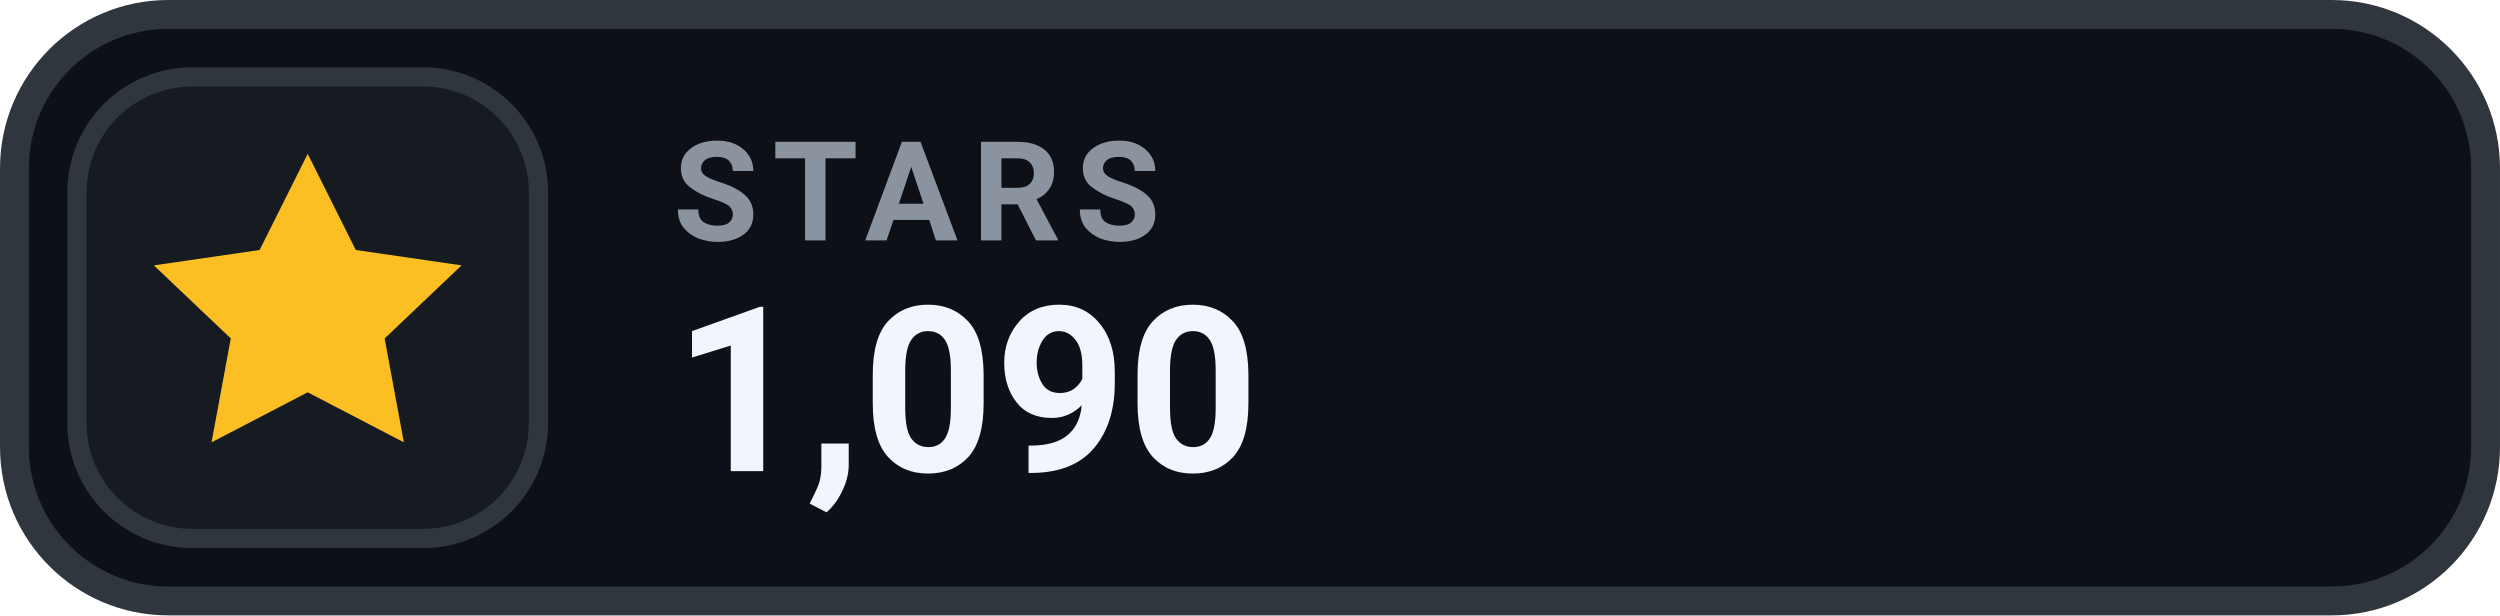
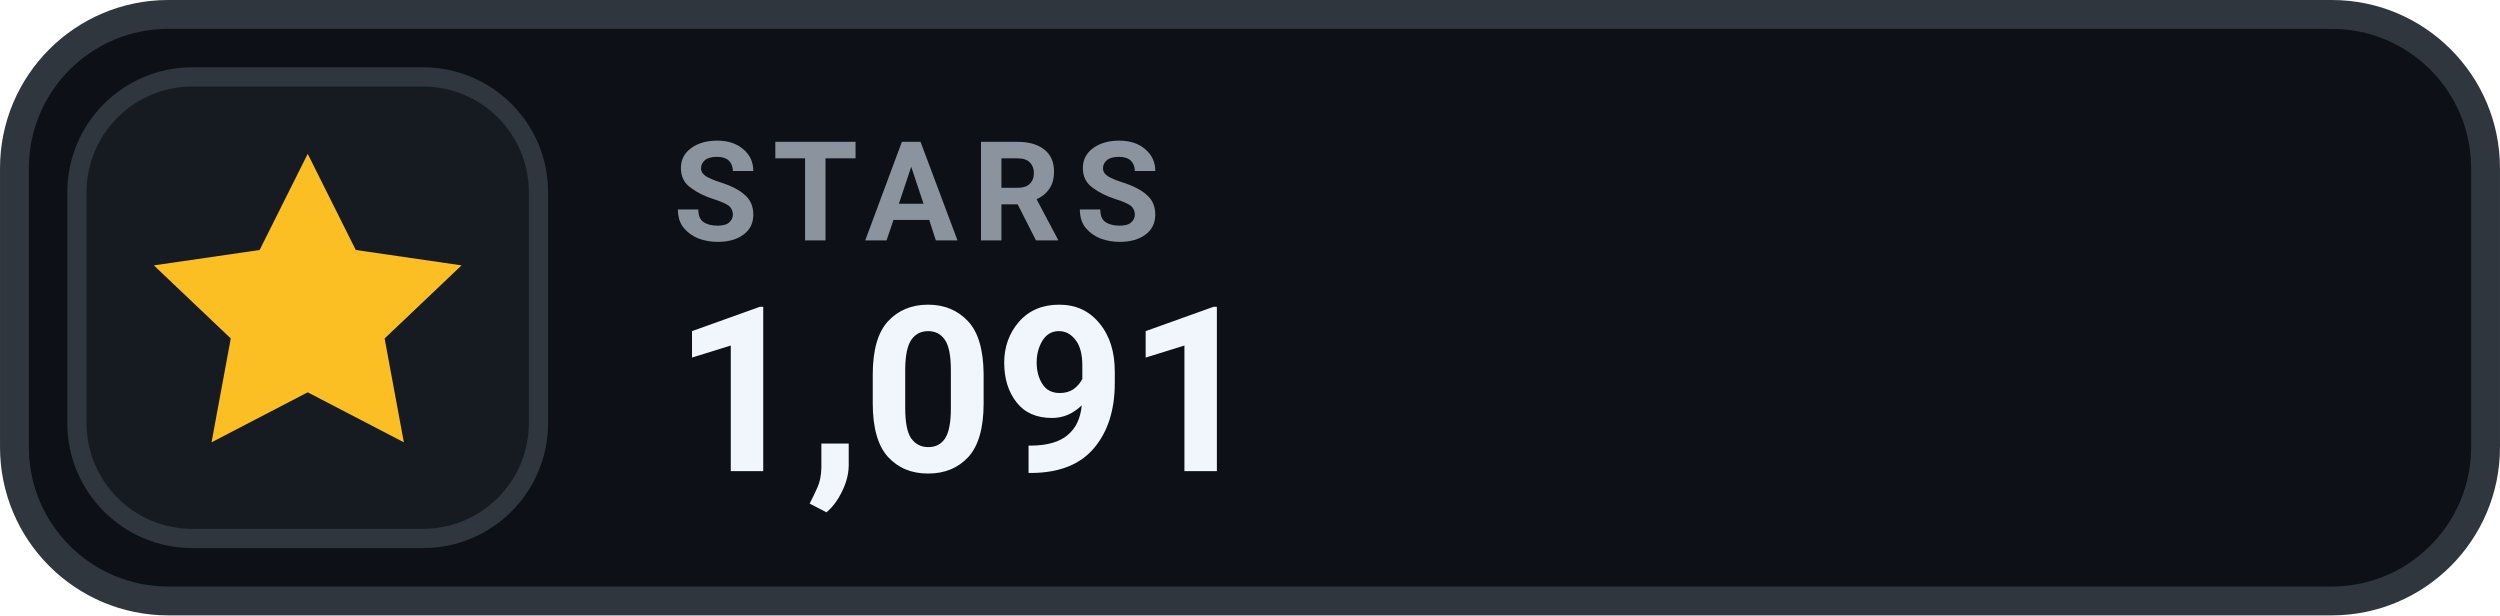
- <svg xmlns="http://www.w3.org/2000/svg" width="126" height="31.015" viewBox="0 0 130 32" role="img" aria-label="STARS 1,090">
+ <svg xmlns="http://www.w3.org/2000/svg" width="126" height="31.015" viewBox="0 0 130 32" role="img" aria-label="STARS 1,091">
  <rect x=".75" y=".75" width="128.5" height="30.5" rx="8" fill="#0D1117" stroke="#30363D" stroke-width="1.5" />
  <rect x="4" y="4" width="24" height="24" rx="6" fill="#161B22" stroke="#30363D" stroke-width="1" />
  <g transform="translate(16 16)" style="color:#FBBF24;">
    <path d="M0 -8 l2.5 5 5.5 .8 -4 3.8 1 5.4 -5 -2.6 -5 2.6 1 -5.4 -4 -3.8 5.5 -.8 Z" fill="currentColor" />
  </g>
  <text x="35" y="12.5" fill="#8B949E" font-family="-apple-system,BlinkMacSystemFont,'Segoe UI',Roboto,Helvetica,Arial,sans-serif" font-size="7.2" font-weight="700" letter-spacing=".75">STARS</text>
-   <text x="35" y="24.5" fill="#F0F6FC" font-family="-apple-system,BlinkMacSystemFont,'Segoe UI',Roboto,Helvetica,Arial,sans-serif" font-size="12" font-weight="700">1,090</text>
+   <text x="35" y="24.5" fill="#F0F6FC" font-family="-apple-system,BlinkMacSystemFont,'Segoe UI',Roboto,Helvetica,Arial,sans-serif" font-size="12" font-weight="700">1,091</text>
</svg>
